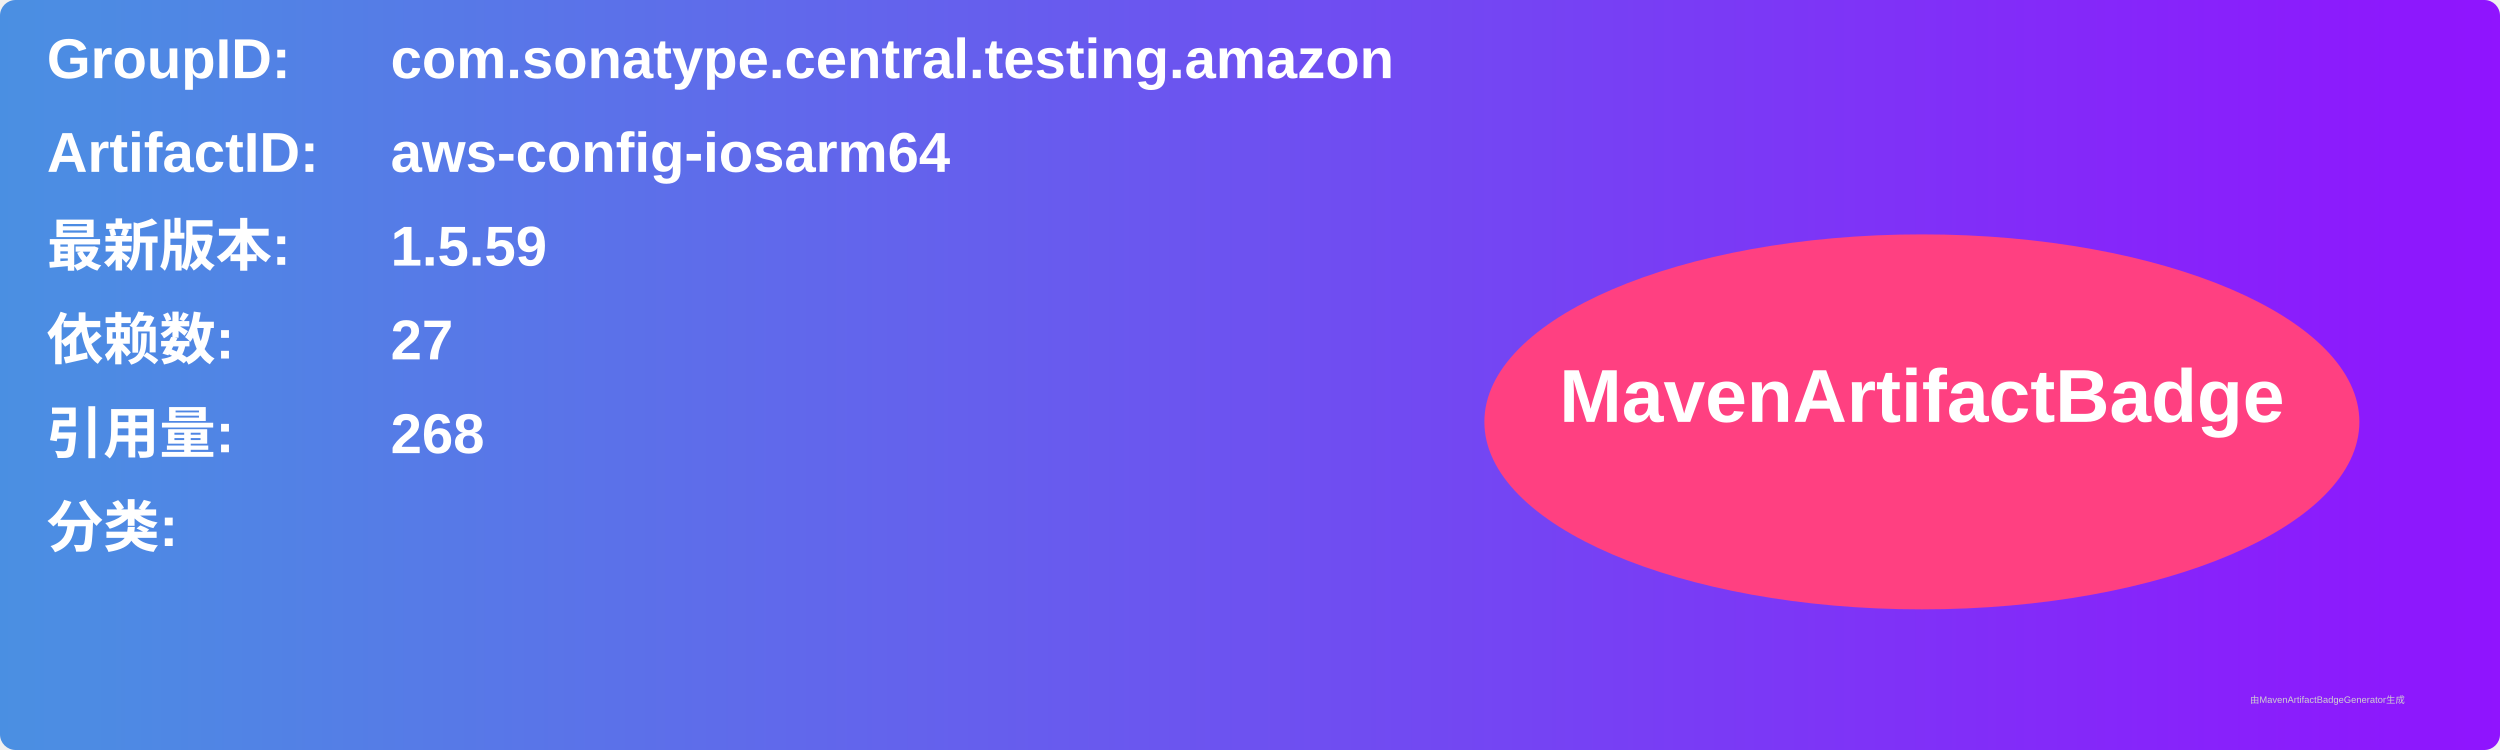
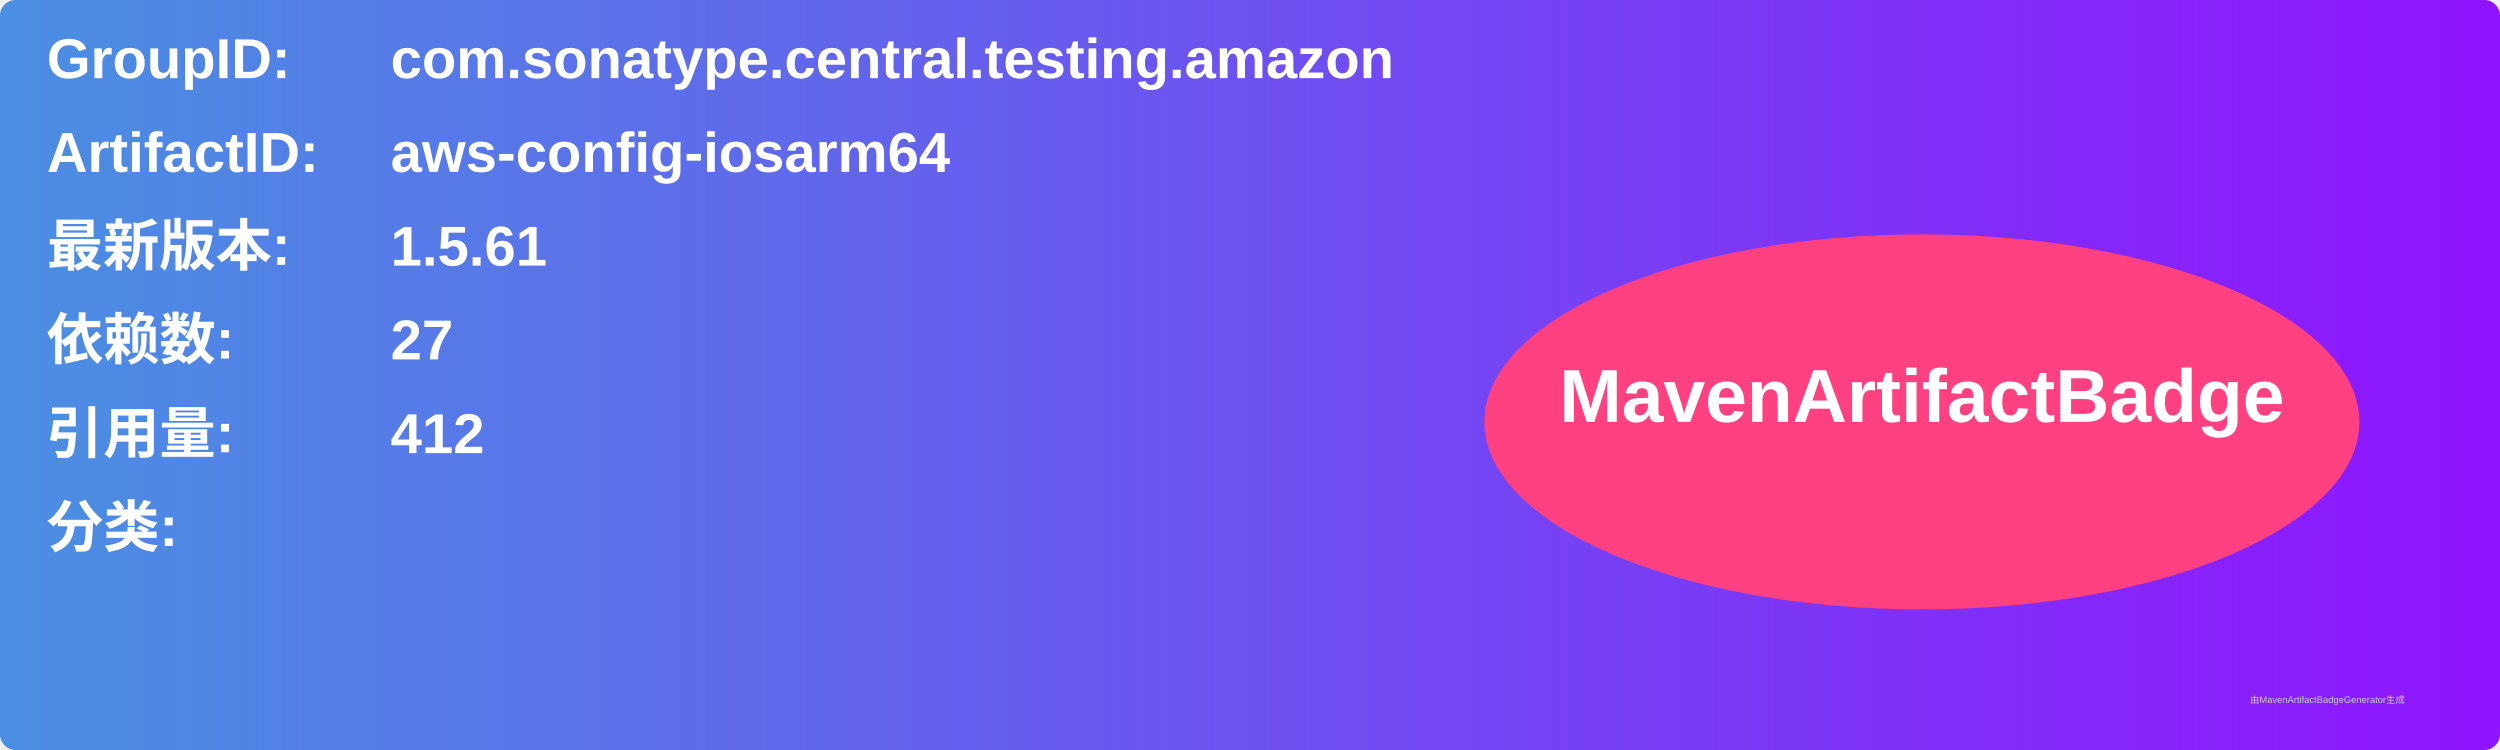
<svg xmlns="http://www.w3.org/2000/svg" width="800" height="240" viewBox="0 0 800 240">
  <linearGradient id="grad" x1="0%" y1="0%" x2="100%" y2="0%">
    <stop offset="0%" stop-color="#4a90e2" />
    <stop offset="100%" stop-color="#9013fe" />
  </linearGradient>
  <rect width="100%" height="100%" rx="5" ry="5" fill="url(#grad)" />
  <g transform="translate(15, 15)">
    <text x="0" y="10" font-family="Arial" font-size="18" fill="white" font-weight="bold" width="260">GroupID:</text>
    <text x="110" y="10" font-family="Arial" font-size="18" fill="white" font-weight="bold" width="460">com.sonatype.central.testing.amazon</text>
    <text x="0" y="40" font-family="Arial" font-size="18" fill="white" font-weight="bold" width="260">ArtifactID:</text>
    <text x="110" y="40" font-family="Arial" font-size="18" fill="white" font-weight="bold" width="460">aws-config-iosarm64</text>
    <text x="0" y="70" font-family="Arial" font-size="18" fill="white" font-weight="bold">最新版本:</text>
    <text x="110" y="70" font-family="Arial" font-size="18" fill="white" font-weight="bold">
-       <tspan font-weight="bold">1.5.59</tspan>
+       <tspan font-weight="bold">1.5.61</tspan>
    </text>
    <text x="0" y="100" font-family="Arial" font-size="18" fill="white" font-weight="bold">依赖数: </text>
    <text x="110" y="100" font-family="Arial" font-size="18" fill="white">
      <tspan font-weight="bold">27</tspan>
    </text>
    <text x="0" y="130" font-family="Arial" font-size="18" fill="white" font-weight="bold">引用量: </text>
    <text x="110" y="130" font-family="Arial" font-size="18" fill="white">
-       <tspan font-weight="bold">268</tspan>
+       <tspan font-weight="bold">412</tspan>
    </text>
    <text x="0" y="160" font-family="Arial" font-size="18" fill="white" font-weight="bold">分类:</text>
    <text x="10" y="190" font-family="Arial" font-size="10" fill="white">
      <tspan font-weight="bold" />
    </text>
    <ellipse cx="600" cy="120" rx="140" ry="60" fill="#ff4081" />
    <text x="600" y="120" text-anchor="middle" font-family="Arial" font-size="24" fill="white" font-weight="bold">MavenArtifactBadge</text>
  </g>
  <text x="720" y="225" font-family="Arial" font-size="3" fill="#d0d0d0">由MavenArtifactBadgeGenerator生成</text>
</svg>
